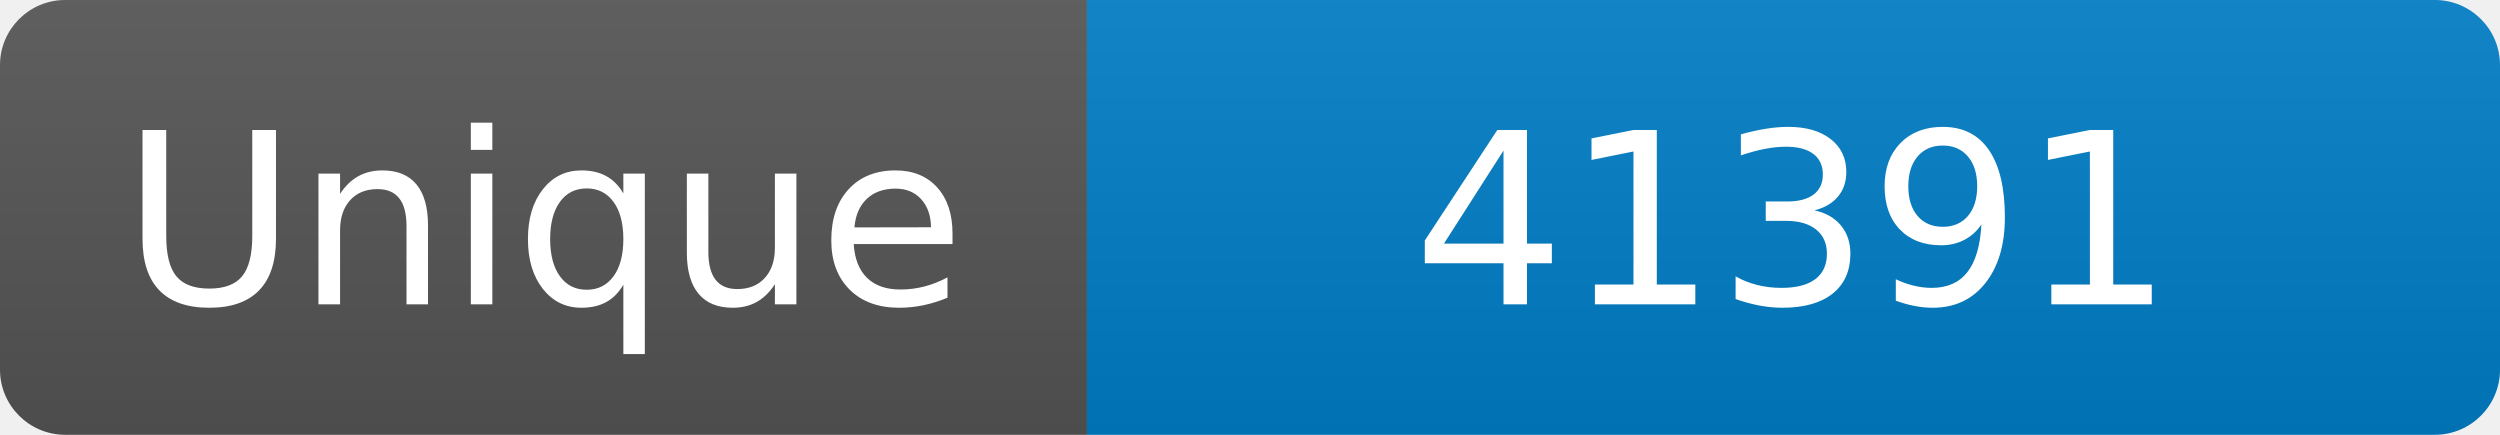
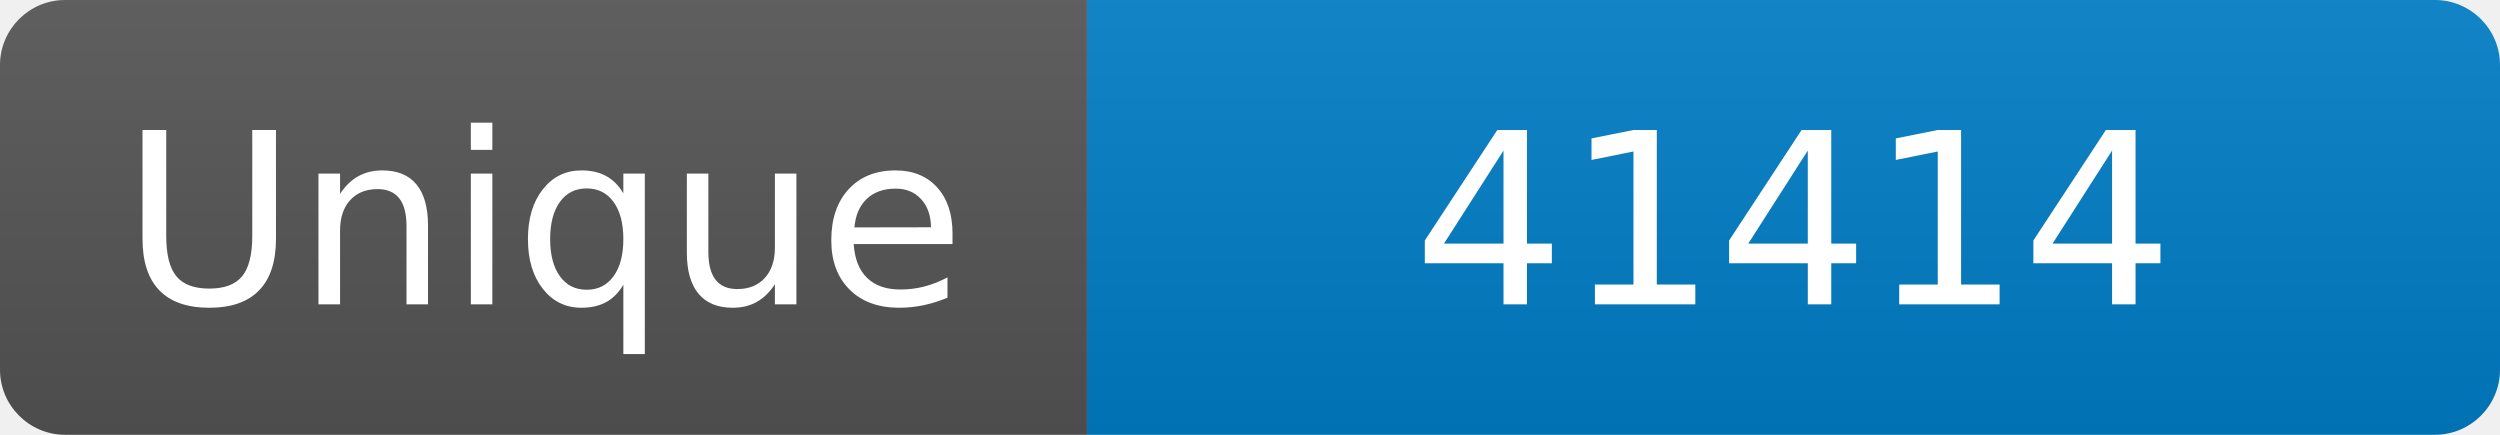
<svg xmlns="http://www.w3.org/2000/svg" width="115" height="20" role="img" aria-label="Maintained?: yes">
  <linearGradient id="s" x2="0" y2="100%">
    <stop offset="0" stop-color="#bbb" stop-opacity=".1" />
    <stop offset="1" stop-opacity=".1" />
  </linearGradient>
  <clipPath id="r">
    <rect width="115" height="20" rx="3" fill="#fff" />
  </clipPath>
  <g clip-path="url(#r)">
    <rect width="50" height="20" fill="#555" />
    <rect x="50" width="160" height="20" fill="#007ec6" />
    <rect width="115" height="20" fill="url(#s)" />
  </g>
  <g fill="#fff" text-anchor="middle" font-family="Verdana,Geneva,DejaVu Sans,sans-serif" font-size="110">
    <text x="250" y="140" transform="scale(.1)" fill="#fff">Unique</text>
-     <text x="825" y="140" transform="scale(.1)" fill="#fff">41391</text>
+     <text x="825" y="140" transform="scale(.1)" fill="#fff">41414</text>
  </g>
</svg>
